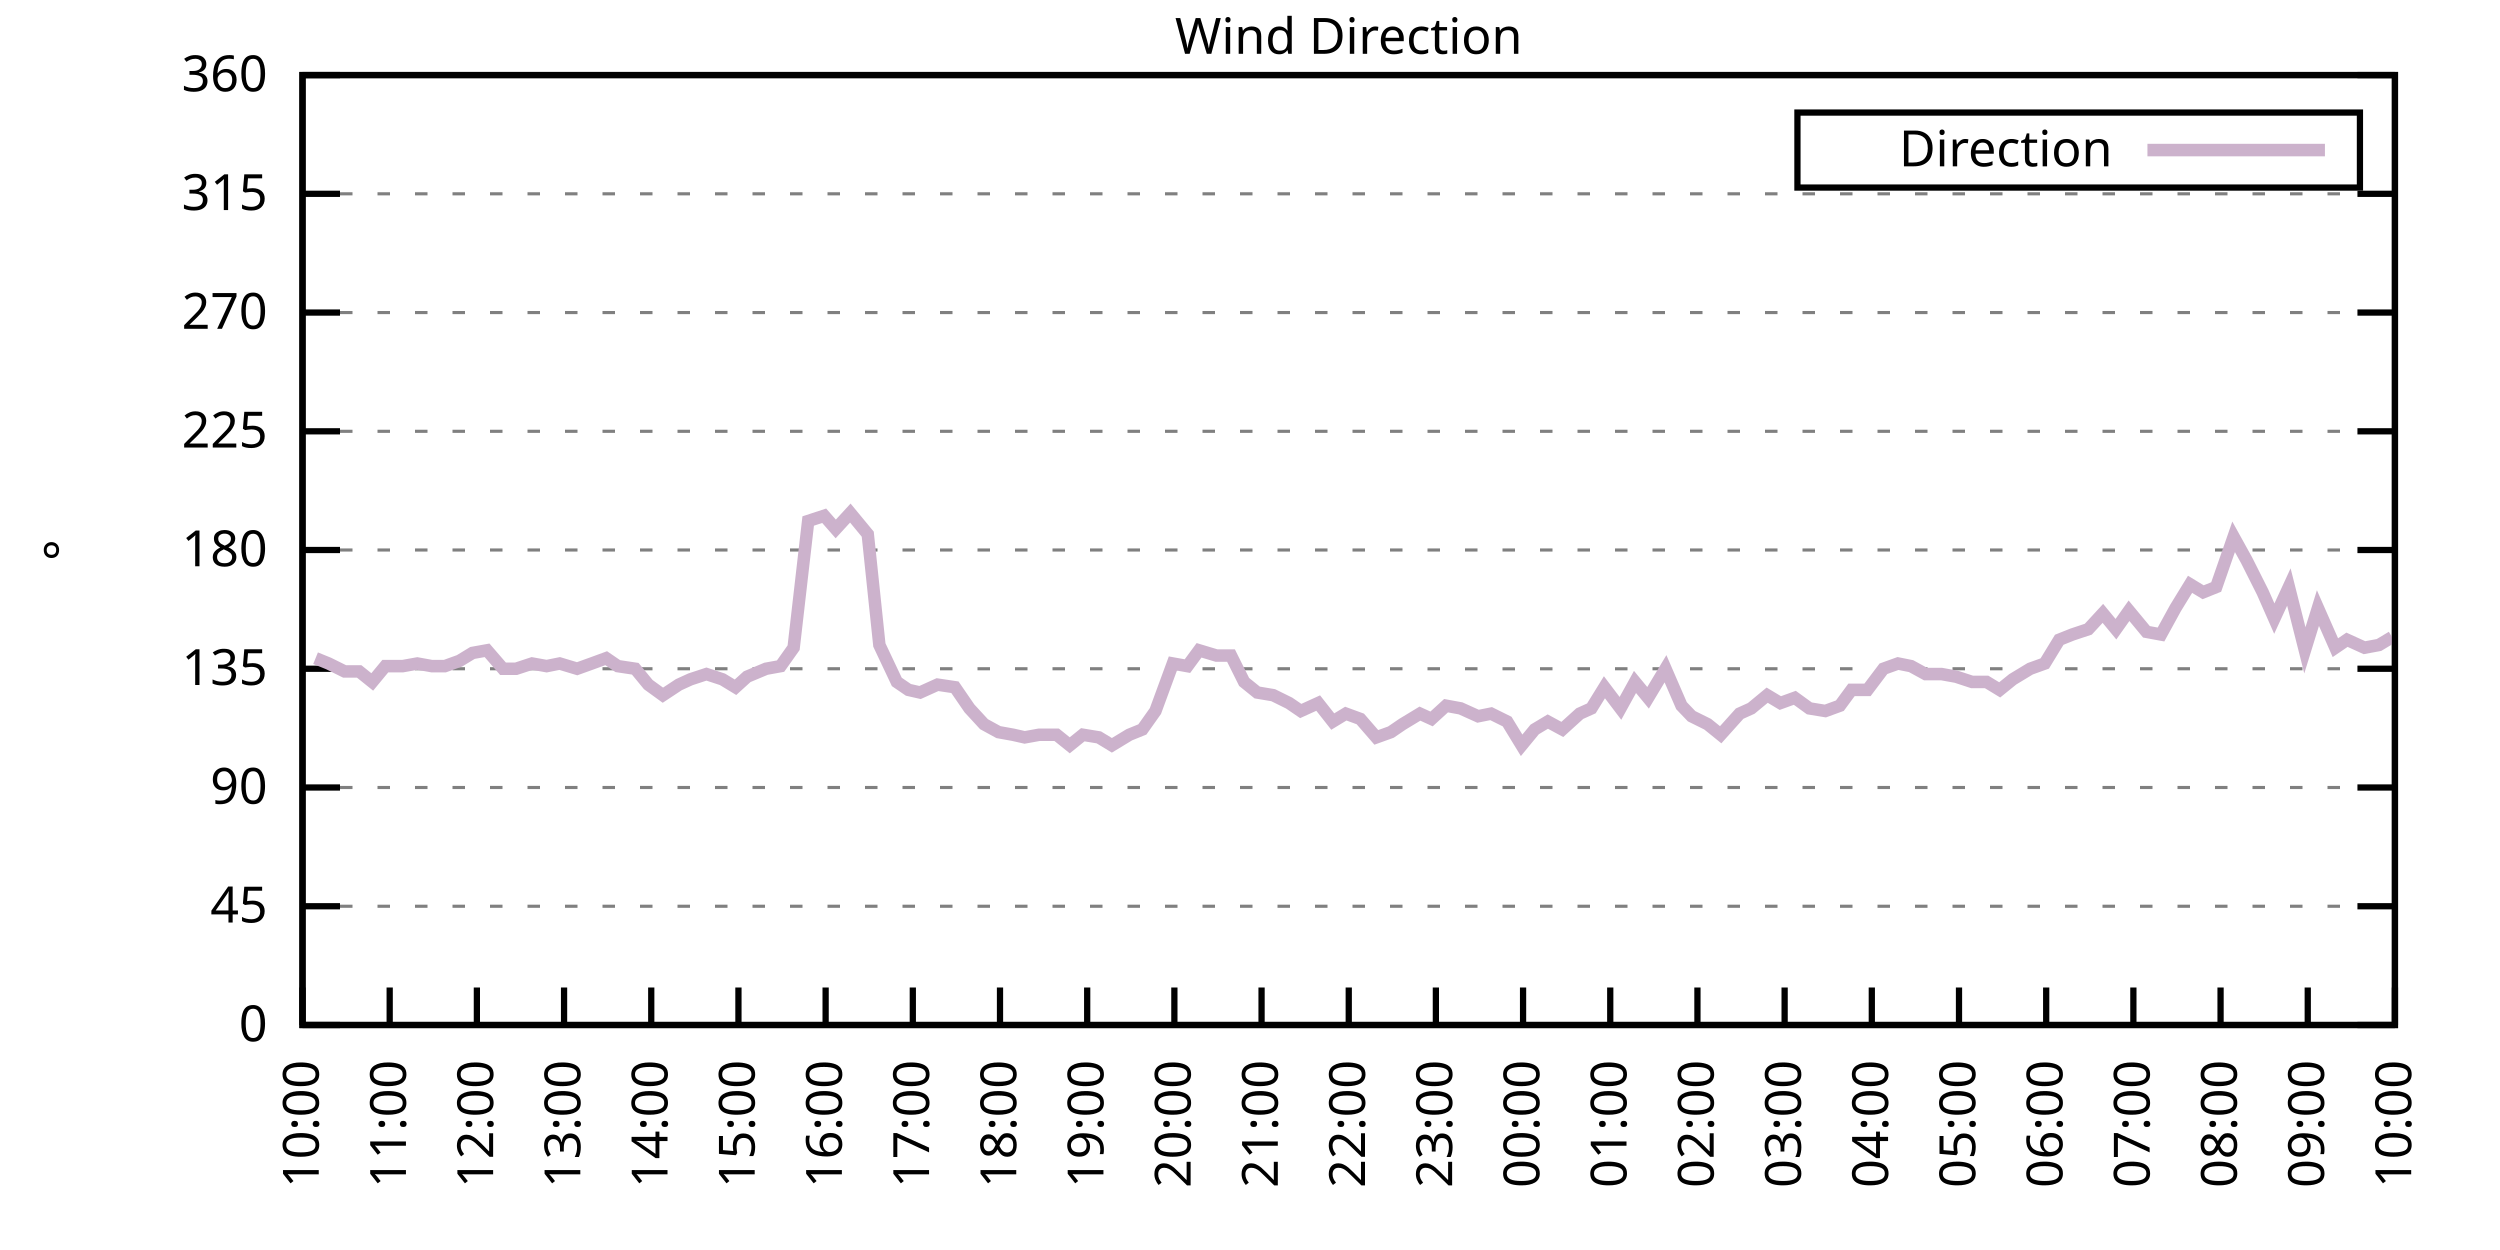
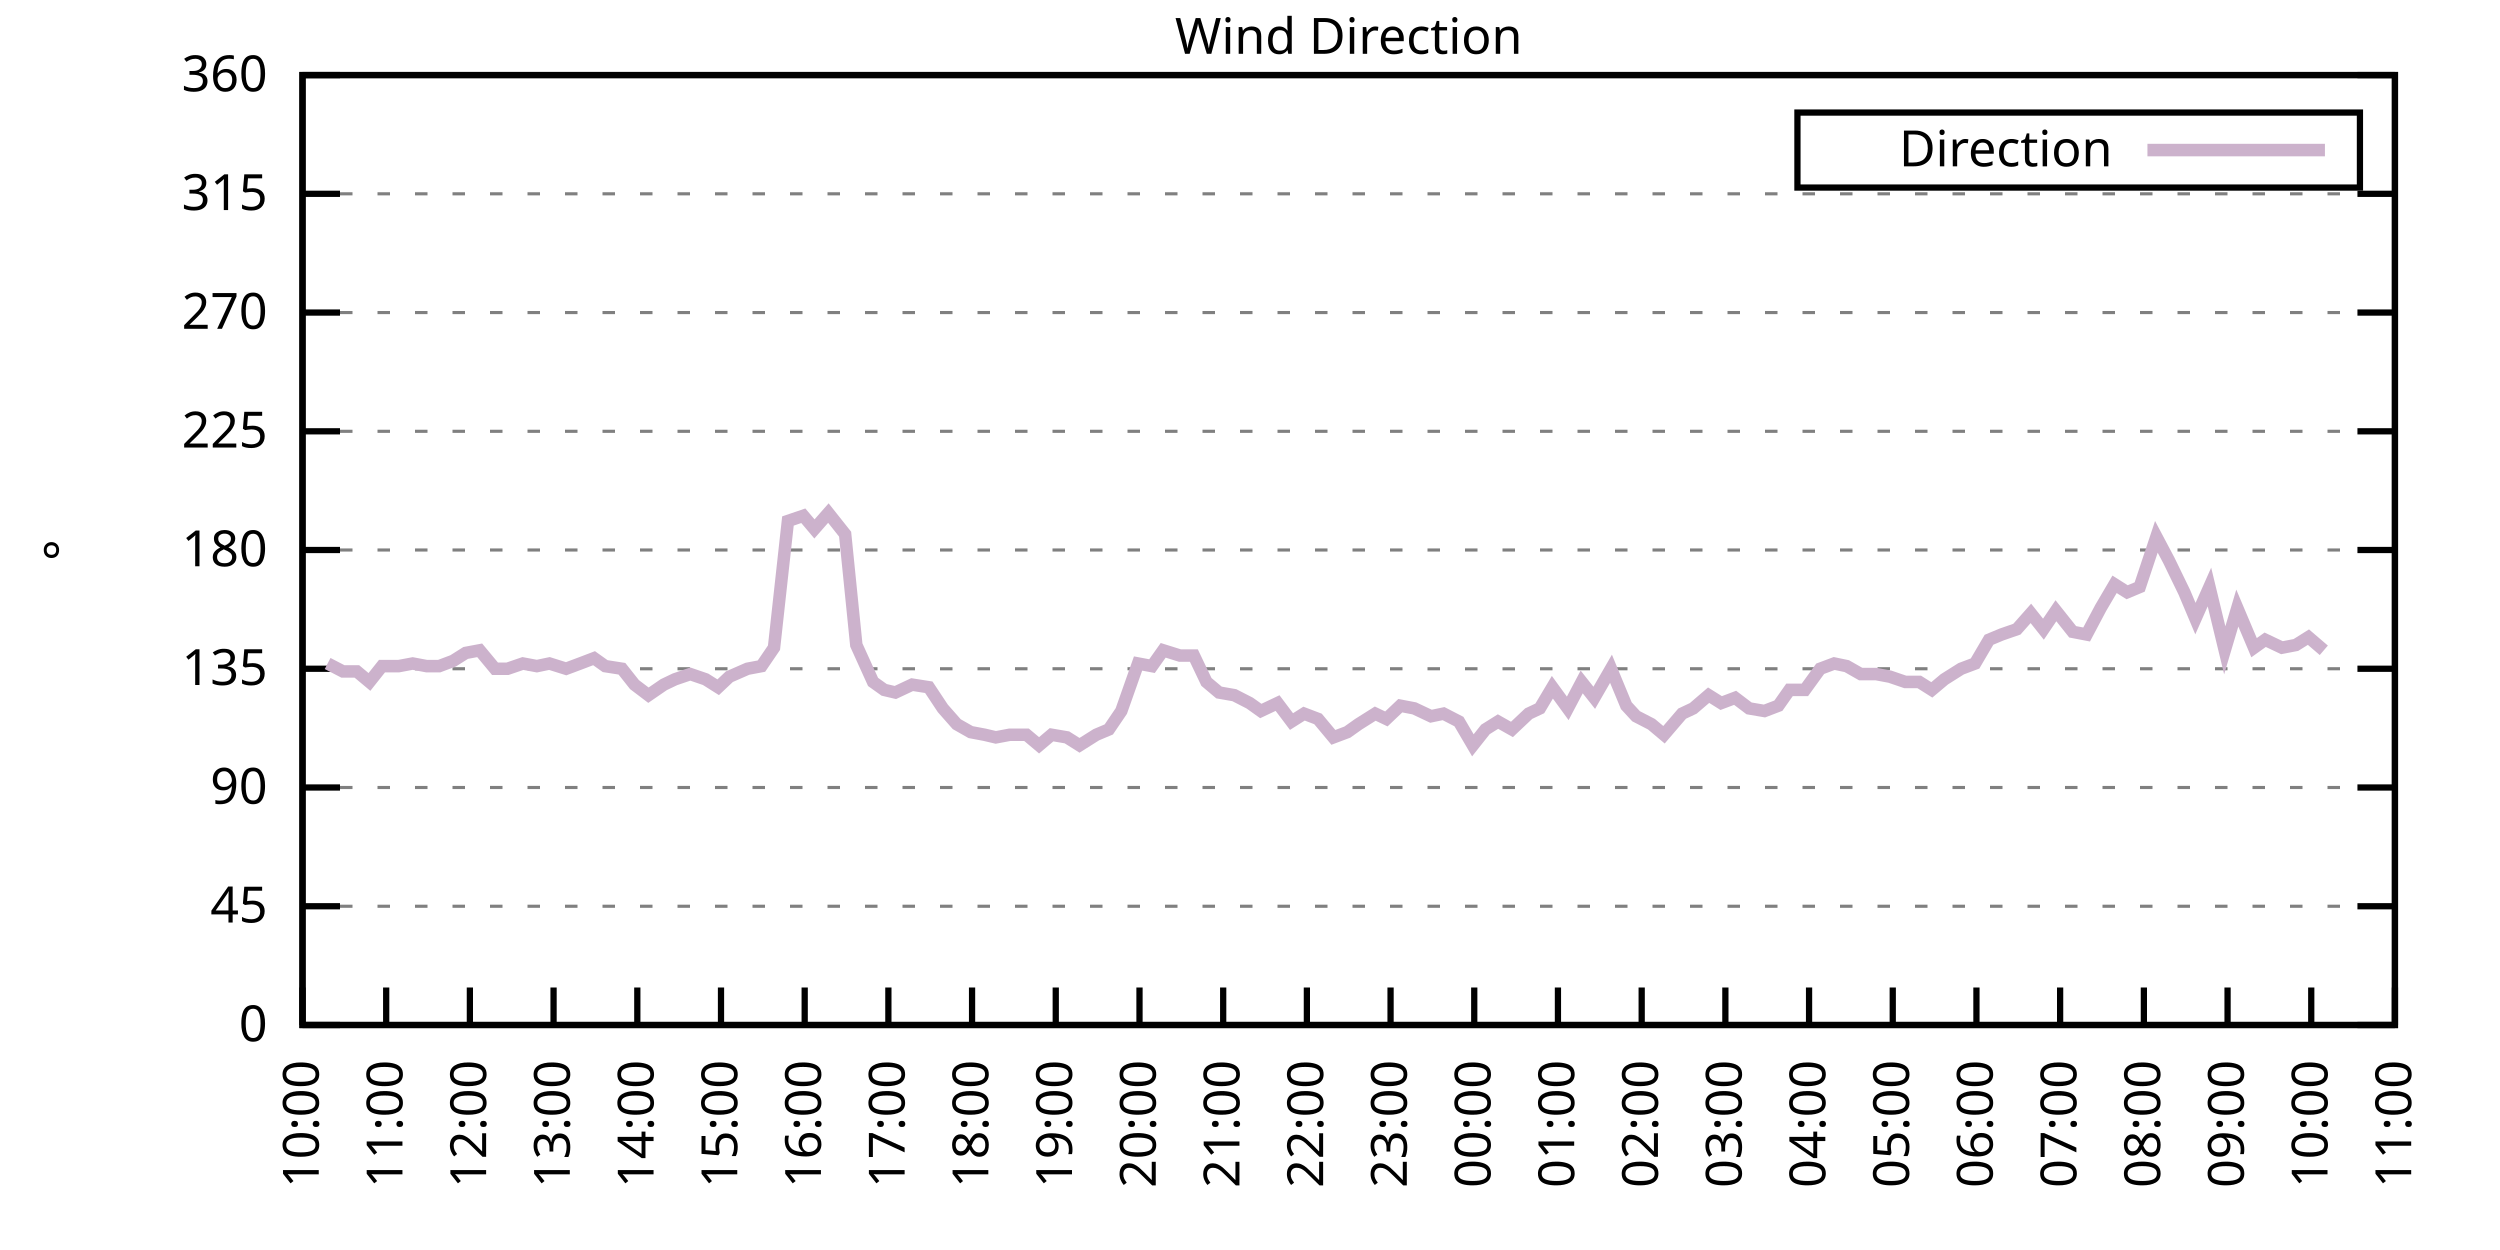
<svg xmlns="http://www.w3.org/2000/svg" xmlns:xlink="http://www.w3.org/1999/xlink" width="400" height="200" viewBox="0 0 400 200">
  <g id="gnuplot_canvas">
    <rect x="0" y="0" width="400" height="200" fill="none" />
    <defs>
      <circle id="gpDot" r="0.5" stroke-width="0.5" stroke="currentColor" />
      <path id="gpPt0" stroke-width="0.333" stroke="currentColor" d="M-1,0 h2 M0,-1 v2" />
      <path id="gpPt1" stroke-width="0.333" stroke="currentColor" d="M-1,-1 L1,1 M1,-1 L-1,1" />
      <path id="gpPt2" stroke-width="0.333" stroke="currentColor" d="M-1,0 L1,0 M0,-1 L0,1 M-1,-1 L1,1 M-1,1 L1,-1" />
      <rect id="gpPt3" stroke-width="0.333" stroke="currentColor" x="-1" y="-1" width="2" height="2" />
      <rect id="gpPt4" stroke-width="0.333" stroke="currentColor" fill="currentColor" x="-1" y="-1" width="2" height="2" />
      <circle id="gpPt5" stroke-width="0.333" stroke="currentColor" cx="0" cy="0" r="1" />
      <use xlink:href="#gpPt5" id="gpPt6" fill="currentColor" stroke="none" />
      <path id="gpPt7" stroke-width="0.333" stroke="currentColor" d="M0,-1.33 L-1.33,0.67 L1.33,0.67 z" />
      <use xlink:href="#gpPt7" id="gpPt8" fill="currentColor" stroke="none" />
      <use xlink:href="#gpPt7" id="gpPt9" stroke="currentColor" transform="rotate(180)" />
      <use xlink:href="#gpPt9" id="gpPt10" fill="currentColor" stroke="none" />
      <use xlink:href="#gpPt3" id="gpPt11" stroke="currentColor" transform="rotate(45)" />
      <use xlink:href="#gpPt11" id="gpPt12" fill="currentColor" stroke="none" />
      <path id="gpPt13" stroke-width="0.333" stroke="currentColor" d="M0,1.330 L1.265,0.411 L0.782,-1.067 L-0.782,-1.076 L-1.265,0.411 z" />
      <use xlink:href="#gpPt13" id="gpPt14" fill="currentColor" stroke="none" />
      <filter id="textbox" filterUnits="objectBoundingBox" x="0" y="0" height="1" width="1">
        <feFlood flood-color="white" flood-opacity="1" result="bgnd" />
        <feComposite in="SourceGraphic" in2="bgnd" operator="atop" />
      </filter>
      <filter id="greybox" filterUnits="objectBoundingBox" x="0" y="0" height="1" width="1">
        <feFlood flood-color="lightgrey" flood-opacity="1" result="grey" />
        <feComposite in="SourceGraphic" in2="grey" operator="atop" />
      </filter>
    </defs>
    <g fill="none" color="white" stroke="currentColor" stroke-width="1.00" stroke-linecap="butt" stroke-linejoin="miter">
</g>
    <g fill="none" color="black" stroke="currentColor" stroke-width="1.00" stroke-linecap="butt" stroke-linejoin="miter">
      <g stroke="none" shape-rendering="crispEdges">
        <polygon fill="rgb(255, 255, 255)" points="48.40,164.00 383.18,164.00 383.18,12.02 48.40,12.02 " />
      </g>
    </g>
    <g fill="none" color="black" stroke="currentColor" stroke-width="1.00" stroke-linecap="butt" stroke-linejoin="miter">
</g>
    <g fill="none" color="black" stroke="black" stroke-width="0.50" stroke-linecap="butt" stroke-linejoin="miter">
</g>
    <g fill="none" color="gray" stroke="currentColor" stroke-width="0.50" stroke-linecap="butt" stroke-linejoin="miter">
      <path stroke="gray" stroke-dasharray="2,4" class="gridline" d="M48.40,164.00 L383.19,164.00  " />
    </g>
    <g fill="none" color="gray" stroke="gray" stroke-width="1.00" stroke-linecap="butt" stroke-linejoin="miter">
</g>
    <g fill="none" color="black" stroke="currentColor" stroke-width="1.00" stroke-linecap="butt" stroke-linejoin="miter">
      <path stroke="black" d="M48.40,164.00 L54.40,164.00 M383.19,164.00 L377.19,164.00  " />
      <g transform="translate(42.80,166.60)" stroke="none" fill="black" font-family="Sans" font-size="8.00" text-anchor="end">
        <text>
          <tspan font-family="Sans"> 0</tspan>
        </text>
      </g>
    </g>
    <g fill="none" color="black" stroke="currentColor" stroke-width="1.00" stroke-linecap="butt" stroke-linejoin="miter">
</g>
    <g fill="none" color="black" stroke="black" stroke-width="0.50" stroke-linecap="butt" stroke-linejoin="miter">
</g>
    <g fill="none" color="gray" stroke="currentColor" stroke-width="0.50" stroke-linecap="butt" stroke-linejoin="miter">
      <path stroke="gray" stroke-dasharray="2,4" class="gridline" d="M48.40,145.00 L383.19,145.00  " />
    </g>
    <g fill="none" color="gray" stroke="gray" stroke-width="1.00" stroke-linecap="butt" stroke-linejoin="miter">
</g>
    <g fill="none" color="black" stroke="currentColor" stroke-width="1.00" stroke-linecap="butt" stroke-linejoin="miter">
      <path stroke="black" d="M48.40,145.00 L54.40,145.00 M383.19,145.00 L377.19,145.00  " />
      <g transform="translate(42.80,147.60)" stroke="none" fill="black" font-family="Sans" font-size="8.00" text-anchor="end">
        <text>
          <tspan font-family="Sans"> 45</tspan>
        </text>
      </g>
    </g>
    <g fill="none" color="black" stroke="currentColor" stroke-width="1.00" stroke-linecap="butt" stroke-linejoin="miter">
</g>
    <g fill="none" color="black" stroke="black" stroke-width="0.50" stroke-linecap="butt" stroke-linejoin="miter">
</g>
    <g fill="none" color="gray" stroke="currentColor" stroke-width="0.50" stroke-linecap="butt" stroke-linejoin="miter">
      <path stroke="gray" stroke-dasharray="2,4" class="gridline" d="M48.40,126.00 L383.19,126.00  " />
    </g>
    <g fill="none" color="gray" stroke="gray" stroke-width="1.00" stroke-linecap="butt" stroke-linejoin="miter">
</g>
    <g fill="none" color="black" stroke="currentColor" stroke-width="1.00" stroke-linecap="butt" stroke-linejoin="miter">
      <path stroke="black" d="M48.40,126.00 L54.40,126.00 M383.19,126.00 L377.19,126.00  " />
      <g transform="translate(42.80,128.60)" stroke="none" fill="black" font-family="Sans" font-size="8.00" text-anchor="end">
        <text>
          <tspan font-family="Sans"> 90</tspan>
        </text>
      </g>
    </g>
    <g fill="none" color="black" stroke="currentColor" stroke-width="1.00" stroke-linecap="butt" stroke-linejoin="miter">
</g>
    <g fill="none" color="black" stroke="black" stroke-width="0.50" stroke-linecap="butt" stroke-linejoin="miter">
</g>
    <g fill="none" color="gray" stroke="currentColor" stroke-width="0.50" stroke-linecap="butt" stroke-linejoin="miter">
      <path stroke="gray" stroke-dasharray="2,4" class="gridline" d="M48.40,107.00 L383.19,107.00  " />
    </g>
    <g fill="none" color="gray" stroke="gray" stroke-width="1.00" stroke-linecap="butt" stroke-linejoin="miter">
</g>
    <g fill="none" color="black" stroke="currentColor" stroke-width="1.00" stroke-linecap="butt" stroke-linejoin="miter">
      <path stroke="black" d="M48.40,107.00 L54.40,107.00 M383.19,107.00 L377.19,107.00  " />
      <g transform="translate(42.80,109.60)" stroke="none" fill="black" font-family="Sans" font-size="8.00" text-anchor="end">
        <text>
          <tspan font-family="Sans"> 135</tspan>
        </text>
      </g>
    </g>
    <g fill="none" color="black" stroke="currentColor" stroke-width="1.00" stroke-linecap="butt" stroke-linejoin="miter">
</g>
    <g fill="none" color="black" stroke="black" stroke-width="0.50" stroke-linecap="butt" stroke-linejoin="miter">
</g>
    <g fill="none" color="gray" stroke="currentColor" stroke-width="0.50" stroke-linecap="butt" stroke-linejoin="miter">
      <path stroke="gray" stroke-dasharray="2,4" class="gridline" d="M48.40,88.00 L383.19,88.00  " />
    </g>
    <g fill="none" color="gray" stroke="gray" stroke-width="1.00" stroke-linecap="butt" stroke-linejoin="miter">
</g>
    <g fill="none" color="black" stroke="currentColor" stroke-width="1.00" stroke-linecap="butt" stroke-linejoin="miter">
      <path stroke="black" d="M48.40,88.00 L54.40,88.00 M383.19,88.00 L377.19,88.00  " />
      <g transform="translate(42.80,90.60)" stroke="none" fill="black" font-family="Sans" font-size="8.00" text-anchor="end">
        <text>
          <tspan font-family="Sans"> 180</tspan>
        </text>
      </g>
    </g>
    <g fill="none" color="black" stroke="currentColor" stroke-width="1.00" stroke-linecap="butt" stroke-linejoin="miter">
</g>
    <g fill="none" color="black" stroke="black" stroke-width="0.50" stroke-linecap="butt" stroke-linejoin="miter">
</g>
    <g fill="none" color="gray" stroke="currentColor" stroke-width="0.50" stroke-linecap="butt" stroke-linejoin="miter">
      <path stroke="gray" stroke-dasharray="2,4" class="gridline" d="M48.40,69.01 L383.19,69.01  " />
    </g>
    <g fill="none" color="gray" stroke="gray" stroke-width="1.00" stroke-linecap="butt" stroke-linejoin="miter">
</g>
    <g fill="none" color="black" stroke="currentColor" stroke-width="1.00" stroke-linecap="butt" stroke-linejoin="miter">
      <path stroke="black" d="M48.40,69.01 L54.40,69.01 M383.19,69.01 L377.19,69.01  " />
      <g transform="translate(42.80,71.61)" stroke="none" fill="black" font-family="Sans" font-size="8.00" text-anchor="end">
        <text>
          <tspan font-family="Sans"> 225</tspan>
        </text>
      </g>
    </g>
    <g fill="none" color="black" stroke="currentColor" stroke-width="1.00" stroke-linecap="butt" stroke-linejoin="miter">
</g>
    <g fill="none" color="black" stroke="black" stroke-width="0.50" stroke-linecap="butt" stroke-linejoin="miter">
</g>
    <g fill="none" color="gray" stroke="currentColor" stroke-width="0.50" stroke-linecap="butt" stroke-linejoin="miter">
      <path stroke="gray" stroke-dasharray="2,4" class="gridline" d="M48.40,50.01 L383.19,50.01  " />
    </g>
    <g fill="none" color="gray" stroke="gray" stroke-width="1.00" stroke-linecap="butt" stroke-linejoin="miter">
</g>
    <g fill="none" color="black" stroke="currentColor" stroke-width="1.00" stroke-linecap="butt" stroke-linejoin="miter">
      <path stroke="black" d="M48.40,50.01 L54.40,50.01 M383.19,50.01 L377.19,50.01  " />
      <g transform="translate(42.80,52.61)" stroke="none" fill="black" font-family="Sans" font-size="8.00" text-anchor="end">
        <text>
          <tspan font-family="Sans"> 270</tspan>
        </text>
      </g>
    </g>
    <g fill="none" color="black" stroke="currentColor" stroke-width="1.00" stroke-linecap="butt" stroke-linejoin="miter">
</g>
    <g fill="none" color="black" stroke="black" stroke-width="0.50" stroke-linecap="butt" stroke-linejoin="miter">
</g>
    <g fill="none" color="gray" stroke="currentColor" stroke-width="0.50" stroke-linecap="butt" stroke-linejoin="miter">
      <path stroke="gray" stroke-dasharray="2,4" class="gridline" d="M48.40,31.01 L383.19,31.01  " />
    </g>
    <g fill="none" color="gray" stroke="gray" stroke-width="1.00" stroke-linecap="butt" stroke-linejoin="miter">
</g>
    <g fill="none" color="black" stroke="currentColor" stroke-width="1.00" stroke-linecap="butt" stroke-linejoin="miter">
      <path stroke="black" d="M48.40,31.01 L54.40,31.01 M383.19,31.01 L377.19,31.01  " />
      <g transform="translate(42.80,33.61)" stroke="none" fill="black" font-family="Sans" font-size="8.00" text-anchor="end">
        <text>
          <tspan font-family="Sans"> 315</tspan>
        </text>
      </g>
    </g>
    <g fill="none" color="black" stroke="currentColor" stroke-width="1.00" stroke-linecap="butt" stroke-linejoin="miter">
</g>
    <g fill="none" color="black" stroke="black" stroke-width="0.50" stroke-linecap="butt" stroke-linejoin="miter">
</g>
    <g fill="none" color="gray" stroke="currentColor" stroke-width="0.50" stroke-linecap="butt" stroke-linejoin="miter">
      <path stroke="gray" stroke-dasharray="2,4" class="gridline" d="M48.40,12.01 L383.19,12.01  " />
    </g>
    <g fill="none" color="gray" stroke="gray" stroke-width="1.00" stroke-linecap="butt" stroke-linejoin="miter">
</g>
    <g fill="none" color="black" stroke="currentColor" stroke-width="1.00" stroke-linecap="butt" stroke-linejoin="miter">
      <path stroke="black" d="M48.40,12.01 L54.40,12.01 M383.19,12.01 L377.19,12.01  " />
      <g transform="translate(42.80,14.61)" stroke="none" fill="black" font-family="Sans" font-size="8.00" text-anchor="end">
        <text>
          <tspan font-family="Sans"> 360</tspan>
        </text>
      </g>
    </g>
    <g fill="none" color="black" stroke="currentColor" stroke-width="1.00" stroke-linecap="butt" stroke-linejoin="miter">
      <path stroke="black" d="M48.40,164.00 L48.40,158.00  " />
      <g transform="translate(51.00,169.60) rotate(270.00)" stroke="none" fill="black" font-family="Sans" font-size="8.00" text-anchor="end">
        <text>
          <tspan font-family="Sans">10:00</tspan>
        </text>
      </g>
    </g>
    <g fill="none" color="black" stroke="currentColor" stroke-width="1.00" stroke-linecap="butt" stroke-linejoin="miter">
-       <path stroke="black" d="M62.35,164.00 L62.35,158.00  " />
-       <g transform="translate(64.95,169.60) rotate(270.00)" stroke="none" fill="black" font-family="Sans" font-size="8.00" text-anchor="end">
+       <path stroke="black" d="M61.79,164.00 L61.79,158.00  " />
+       <g transform="translate(64.39,169.60) rotate(270.00)" stroke="none" fill="black" font-family="Sans" font-size="8.00" text-anchor="end">
        <text>
          <tspan font-family="Sans">11:00</tspan>
        </text>
      </g>
    </g>
    <g fill="none" color="black" stroke="currentColor" stroke-width="1.00" stroke-linecap="butt" stroke-linejoin="miter">
-       <path stroke="black" d="M76.30,164.00 L76.30,158.00  " />
-       <g transform="translate(78.90,169.60) rotate(270.00)" stroke="none" fill="black" font-family="Sans" font-size="8.00" text-anchor="end">
+       <path stroke="black" d="M75.18,164.00 L75.18,158.00  " />
+       <g transform="translate(77.78,169.60) rotate(270.00)" stroke="none" fill="black" font-family="Sans" font-size="8.00" text-anchor="end">
        <text>
          <tspan font-family="Sans">12:00</tspan>
        </text>
      </g>
    </g>
    <g fill="none" color="black" stroke="currentColor" stroke-width="1.00" stroke-linecap="butt" stroke-linejoin="miter">
-       <path stroke="black" d="M90.25,164.00 L90.25,158.00  " />
-       <g transform="translate(92.85,169.60) rotate(270.00)" stroke="none" fill="black" font-family="Sans" font-size="8.00" text-anchor="end">
+       <path stroke="black" d="M88.57,164.00 L88.57,158.00  " />
+       <g transform="translate(91.17,169.60) rotate(270.00)" stroke="none" fill="black" font-family="Sans" font-size="8.00" text-anchor="end">
        <text>
          <tspan font-family="Sans">13:00</tspan>
        </text>
      </g>
    </g>
    <g fill="none" color="black" stroke="currentColor" stroke-width="1.00" stroke-linecap="butt" stroke-linejoin="miter">
-       <path stroke="black" d="M104.20,164.00 L104.20,158.00  " />
-       <g transform="translate(106.80,169.60) rotate(270.00)" stroke="none" fill="black" font-family="Sans" font-size="8.00" text-anchor="end">
+       <path stroke="black" d="M101.97,164.00 L101.97,158.00  " />
+       <g transform="translate(104.57,169.60) rotate(270.00)" stroke="none" fill="black" font-family="Sans" font-size="8.00" text-anchor="end">
        <text>
          <tspan font-family="Sans">14:00</tspan>
        </text>
      </g>
    </g>
    <g fill="none" color="black" stroke="currentColor" stroke-width="1.00" stroke-linecap="butt" stroke-linejoin="miter">
-       <path stroke="black" d="M118.15,164.00 L118.15,158.00  " />
-       <g transform="translate(120.75,169.60) rotate(270.00)" stroke="none" fill="black" font-family="Sans" font-size="8.00" text-anchor="end">
+       <path stroke="black" d="M115.36,164.00 L115.36,158.00  " />
+       <g transform="translate(117.96,169.60) rotate(270.00)" stroke="none" fill="black" font-family="Sans" font-size="8.00" text-anchor="end">
        <text>
          <tspan font-family="Sans">15:00</tspan>
        </text>
      </g>
    </g>
    <g fill="none" color="black" stroke="currentColor" stroke-width="1.00" stroke-linecap="butt" stroke-linejoin="miter">
-       <path stroke="black" d="M132.10,164.00 L132.10,158.00  " />
-       <g transform="translate(134.70,169.60) rotate(270.00)" stroke="none" fill="black" font-family="Sans" font-size="8.00" text-anchor="end">
+       <path stroke="black" d="M128.75,164.00 L128.75,158.00  " />
+       <g transform="translate(131.35,169.60) rotate(270.00)" stroke="none" fill="black" font-family="Sans" font-size="8.00" text-anchor="end">
        <text>
          <tspan font-family="Sans">16:00</tspan>
        </text>
      </g>
    </g>
    <g fill="none" color="black" stroke="currentColor" stroke-width="1.00" stroke-linecap="butt" stroke-linejoin="miter">
-       <path stroke="black" d="M146.05,164.00 L146.05,158.00  " />
-       <g transform="translate(148.65,169.60) rotate(270.00)" stroke="none" fill="black" font-family="Sans" font-size="8.00" text-anchor="end">
+       <path stroke="black" d="M142.14,164.00 L142.14,158.00  " />
+       <g transform="translate(144.74,169.60) rotate(270.00)" stroke="none" fill="black" font-family="Sans" font-size="8.00" text-anchor="end">
        <text>
          <tspan font-family="Sans">17:00</tspan>
        </text>
      </g>
    </g>
    <g fill="none" color="black" stroke="currentColor" stroke-width="1.00" stroke-linecap="butt" stroke-linejoin="miter">
-       <path stroke="black" d="M160.00,164.00 L160.00,158.00  " />
-       <g transform="translate(162.60,169.60) rotate(270.00)" stroke="none" fill="black" font-family="Sans" font-size="8.00" text-anchor="end">
+       <path stroke="black" d="M155.53,164.00 L155.53,158.00  " />
+       <g transform="translate(158.13,169.60) rotate(270.00)" stroke="none" fill="black" font-family="Sans" font-size="8.00" text-anchor="end">
        <text>
          <tspan font-family="Sans">18:00</tspan>
        </text>
      </g>
    </g>
    <g fill="none" color="black" stroke="currentColor" stroke-width="1.00" stroke-linecap="butt" stroke-linejoin="miter">
-       <path stroke="black" d="M173.95,164.00 L173.95,158.00  " />
-       <g transform="translate(176.55,169.60) rotate(270.00)" stroke="none" fill="black" font-family="Sans" font-size="8.00" text-anchor="end">
+       <path stroke="black" d="M168.92,164.00 L168.92,158.00  " />
+       <g transform="translate(171.52,169.60) rotate(270.00)" stroke="none" fill="black" font-family="Sans" font-size="8.00" text-anchor="end">
        <text>
          <tspan font-family="Sans">19:00</tspan>
        </text>
      </g>
    </g>
    <g fill="none" color="black" stroke="currentColor" stroke-width="1.00" stroke-linecap="butt" stroke-linejoin="miter">
-       <path stroke="black" d="M187.90,164.00 L187.90,158.00  " />
-       <g transform="translate(190.50,169.60) rotate(270.00)" stroke="none" fill="black" font-family="Sans" font-size="8.00" text-anchor="end">
+       <path stroke="black" d="M182.32,164.00 L182.32,158.00  " />
+       <g transform="translate(184.92,169.60) rotate(270.00)" stroke="none" fill="black" font-family="Sans" font-size="8.00" text-anchor="end">
        <text>
          <tspan font-family="Sans">20:00</tspan>
        </text>
      </g>
    </g>
    <g fill="none" color="black" stroke="currentColor" stroke-width="1.00" stroke-linecap="butt" stroke-linejoin="miter">
-       <path stroke="black" d="M201.85,164.00 L201.85,158.00  " />
-       <g transform="translate(204.45,169.60) rotate(270.00)" stroke="none" fill="black" font-family="Sans" font-size="8.00" text-anchor="end">
+       <path stroke="black" d="M195.71,164.00 L195.71,158.00  " />
+       <g transform="translate(198.31,169.60) rotate(270.00)" stroke="none" fill="black" font-family="Sans" font-size="8.00" text-anchor="end">
        <text>
          <tspan font-family="Sans">21:00</tspan>
        </text>
      </g>
    </g>
    <g fill="none" color="black" stroke="currentColor" stroke-width="1.00" stroke-linecap="butt" stroke-linejoin="miter">
-       <path stroke="black" d="M215.80,164.00 L215.80,158.00  " />
-       <g transform="translate(218.40,169.60) rotate(270.00)" stroke="none" fill="black" font-family="Sans" font-size="8.00" text-anchor="end">
+       <path stroke="black" d="M209.10,164.00 L209.10,158.00  " />
+       <g transform="translate(211.70,169.60) rotate(270.00)" stroke="none" fill="black" font-family="Sans" font-size="8.00" text-anchor="end">
        <text>
          <tspan font-family="Sans">22:00</tspan>
        </text>
      </g>
    </g>
    <g fill="none" color="black" stroke="currentColor" stroke-width="1.00" stroke-linecap="butt" stroke-linejoin="miter">
-       <path stroke="black" d="M229.74,164.00 L229.74,158.00  " />
-       <g transform="translate(232.34,169.60) rotate(270.00)" stroke="none" fill="black" font-family="Sans" font-size="8.00" text-anchor="end">
+       <path stroke="black" d="M222.49,164.00 L222.49,158.00  " />
+       <g transform="translate(225.09,169.60) rotate(270.00)" stroke="none" fill="black" font-family="Sans" font-size="8.00" text-anchor="end">
        <text>
          <tspan font-family="Sans">23:00</tspan>
        </text>
      </g>
    </g>
    <g fill="none" color="black" stroke="currentColor" stroke-width="1.00" stroke-linecap="butt" stroke-linejoin="miter">
-       <path stroke="black" d="M243.69,164.00 L243.69,158.00  " />
-       <g transform="translate(246.29,169.60) rotate(270.00)" stroke="none" fill="black" font-family="Sans" font-size="8.00" text-anchor="end">
+       <path stroke="black" d="M235.88,164.00 L235.88,158.00  " />
+       <g transform="translate(238.48,169.60) rotate(270.00)" stroke="none" fill="black" font-family="Sans" font-size="8.00" text-anchor="end">
        <text>
          <tspan font-family="Sans">00:00</tspan>
        </text>
      </g>
    </g>
    <g fill="none" color="black" stroke="currentColor" stroke-width="1.00" stroke-linecap="butt" stroke-linejoin="miter">
-       <path stroke="black" d="M257.64,164.00 L257.64,158.00  " />
-       <g transform="translate(260.24,169.60) rotate(270.00)" stroke="none" fill="black" font-family="Sans" font-size="8.00" text-anchor="end">
+       <path stroke="black" d="M249.27,164.00 L249.27,158.00  " />
+       <g transform="translate(251.87,169.60) rotate(270.00)" stroke="none" fill="black" font-family="Sans" font-size="8.00" text-anchor="end">
        <text>
          <tspan font-family="Sans">01:00</tspan>
        </text>
      </g>
    </g>
    <g fill="none" color="black" stroke="currentColor" stroke-width="1.00" stroke-linecap="butt" stroke-linejoin="miter">
-       <path stroke="black" d="M271.59,164.00 L271.59,158.00  " />
-       <g transform="translate(274.19,169.60) rotate(270.00)" stroke="none" fill="black" font-family="Sans" font-size="8.00" text-anchor="end">
+       <path stroke="black" d="M262.67,164.00 L262.67,158.00  " />
+       <g transform="translate(265.27,169.60) rotate(270.00)" stroke="none" fill="black" font-family="Sans" font-size="8.00" text-anchor="end">
        <text>
          <tspan font-family="Sans">02:00</tspan>
        </text>
      </g>
    </g>
    <g fill="none" color="black" stroke="currentColor" stroke-width="1.00" stroke-linecap="butt" stroke-linejoin="miter">
-       <path stroke="black" d="M285.54,164.00 L285.54,158.00  " />
-       <g transform="translate(288.14,169.60) rotate(270.00)" stroke="none" fill="black" font-family="Sans" font-size="8.00" text-anchor="end">
+       <path stroke="black" d="M276.06,164.00 L276.06,158.00  " />
+       <g transform="translate(278.66,169.60) rotate(270.00)" stroke="none" fill="black" font-family="Sans" font-size="8.00" text-anchor="end">
        <text>
          <tspan font-family="Sans">03:00</tspan>
        </text>
      </g>
    </g>
    <g fill="none" color="black" stroke="currentColor" stroke-width="1.00" stroke-linecap="butt" stroke-linejoin="miter">
-       <path stroke="black" d="M299.49,164.00 L299.49,158.00  " />
-       <g transform="translate(302.09,169.60) rotate(270.00)" stroke="none" fill="black" font-family="Sans" font-size="8.00" text-anchor="end">
+       <path stroke="black" d="M289.45,164.00 L289.45,158.00  " />
+       <g transform="translate(292.05,169.60) rotate(270.00)" stroke="none" fill="black" font-family="Sans" font-size="8.00" text-anchor="end">
        <text>
          <tspan font-family="Sans">04:00</tspan>
        </text>
      </g>
    </g>
    <g fill="none" color="black" stroke="currentColor" stroke-width="1.00" stroke-linecap="butt" stroke-linejoin="miter">
-       <path stroke="black" d="M313.44,164.00 L313.44,158.00  " />
-       <g transform="translate(316.04,169.60) rotate(270.00)" stroke="none" fill="black" font-family="Sans" font-size="8.00" text-anchor="end">
+       <path stroke="black" d="M302.84,164.00 L302.84,158.00  " />
+       <g transform="translate(305.44,169.60) rotate(270.00)" stroke="none" fill="black" font-family="Sans" font-size="8.00" text-anchor="end">
        <text>
          <tspan font-family="Sans">05:00</tspan>
        </text>
      </g>
    </g>
    <g fill="none" color="black" stroke="currentColor" stroke-width="1.00" stroke-linecap="butt" stroke-linejoin="miter">
-       <path stroke="black" d="M327.39,164.00 L327.39,158.00  " />
-       <g transform="translate(329.99,169.60) rotate(270.00)" stroke="none" fill="black" font-family="Sans" font-size="8.00" text-anchor="end">
+       <path stroke="black" d="M316.23,164.00 L316.23,158.00  " />
+       <g transform="translate(318.83,169.60) rotate(270.00)" stroke="none" fill="black" font-family="Sans" font-size="8.00" text-anchor="end">
        <text>
          <tspan font-family="Sans">06:00</tspan>
        </text>
      </g>
    </g>
    <g fill="none" color="black" stroke="currentColor" stroke-width="1.00" stroke-linecap="butt" stroke-linejoin="miter">
-       <path stroke="black" d="M341.34,164.00 L341.34,158.00  " />
-       <g transform="translate(343.94,169.60) rotate(270.00)" stroke="none" fill="black" font-family="Sans" font-size="8.00" text-anchor="end">
+       <path stroke="black" d="M329.62,164.00 L329.62,158.00  " />
+       <g transform="translate(332.22,169.60) rotate(270.00)" stroke="none" fill="black" font-family="Sans" font-size="8.00" text-anchor="end">
        <text>
          <tspan font-family="Sans">07:00</tspan>
        </text>
      </g>
    </g>
    <g fill="none" color="black" stroke="currentColor" stroke-width="1.00" stroke-linecap="butt" stroke-linejoin="miter">
-       <path stroke="black" d="M355.29,164.00 L355.29,158.00  " />
-       <g transform="translate(357.89,169.60) rotate(270.00)" stroke="none" fill="black" font-family="Sans" font-size="8.00" text-anchor="end">
+       <path stroke="black" d="M343.02,164.00 L343.02,158.00  " />
+       <g transform="translate(345.62,169.60) rotate(270.00)" stroke="none" fill="black" font-family="Sans" font-size="8.00" text-anchor="end">
        <text>
          <tspan font-family="Sans">08:00</tspan>
        </text>
      </g>
    </g>
    <g fill="none" color="black" stroke="currentColor" stroke-width="1.00" stroke-linecap="butt" stroke-linejoin="miter">
-       <path stroke="black" d="M369.24,164.00 L369.24,158.00  " />
-       <g transform="translate(371.84,169.60) rotate(270.00)" stroke="none" fill="black" font-family="Sans" font-size="8.00" text-anchor="end">
+       <path stroke="black" d="M356.41,164.00 L356.41,158.00  " />
+       <g transform="translate(359.01,169.60) rotate(270.00)" stroke="none" fill="black" font-family="Sans" font-size="8.00" text-anchor="end">
        <text>
          <tspan font-family="Sans">09:00</tspan>
+         </text>
+       </g>
+     </g>
+     <g fill="none" color="black" stroke="currentColor" stroke-width="1.00" stroke-linecap="butt" stroke-linejoin="miter">
+       <path stroke="black" d="M369.80,164.00 L369.80,158.00  " />
+       <g transform="translate(372.40,169.60) rotate(270.00)" stroke="none" fill="black" font-family="Sans" font-size="8.00" text-anchor="end">
+         <text>
+           <tspan font-family="Sans">10:00</tspan>
        </text>
      </g>
    </g>
    <g fill="none" color="black" stroke="currentColor" stroke-width="1.00" stroke-linecap="butt" stroke-linejoin="miter">
      <path stroke="black" d="M383.19,164.00 L383.19,158.00  " />
      <g transform="translate(385.79,169.60) rotate(270.00)" stroke="none" fill="black" font-family="Sans" font-size="8.00" text-anchor="end">
        <text>
-           <tspan font-family="Sans">10:00</tspan>
+           <tspan font-family="Sans">11:00</tspan>
        </text>
      </g>
    </g>
    <g fill="none" color="black" stroke="currentColor" stroke-width="1.00" stroke-linecap="butt" stroke-linejoin="miter">
</g>
    <g fill="none" color="black" stroke="currentColor" stroke-width="1.00" stroke-linecap="butt" stroke-linejoin="miter">
      <path stroke="black" d="M48.40,12.01 L48.40,164.00 L383.19,164.00 L383.19,12.01 L48.40,12.01 Z  " />
    </g>
    <g fill="none" color="black" stroke="currentColor" stroke-width="1.00" stroke-linecap="butt" stroke-linejoin="miter">
</g>
    <g fill="none" color="black" stroke="currentColor" stroke-width="1.00" stroke-linecap="butt" stroke-linejoin="miter">
      <path stroke="black" d="M287.59,30.01 L287.59,18.01 L377.59,18.01 L377.59,30.01 L287.59,30.01 Z  " />
    </g>
    <g id="Wind_direction_plot_1">
      <g fill="none" color="white" stroke="black" stroke-width="2.00" stroke-linecap="butt" stroke-linejoin="miter">
</g>
      <g fill="none" color="black" stroke="currentColor" stroke-width="2.00" stroke-linecap="butt" stroke-linejoin="miter">
        <g transform="translate(337.99,26.61)" stroke="none" fill="black" font-family="Sans" font-size="8.00" text-anchor="end">
          <text>
            <tspan font-family="Sans">Direction</tspan>
          </text>
        </g>
      </g>
      <g fill="none" color="black" stroke="currentColor" stroke-width="2.00" stroke-linecap="butt" stroke-linejoin="miter">
-         <path stroke="rgb(204, 178, 204)" d="M343.59,24.01 L371.99,24.01 M50.49,105.31 L52.58,106.16 L55.14,107.43 L57.47,107.43 L59.56,109.11 L61.65,106.58   L64.44,106.58 L66.77,106.16 L69.09,106.58 L71.18,106.58 L73.51,105.74 L75.60,104.47 L77.93,104.05 L80.48,107.00   L82.58,107.00 L85.13,106.16 L87.46,106.58 L89.55,106.16 L92.34,107.00 L94.67,106.16 L96.99,105.31 L98.85,106.58   L101.64,107.00 L103.73,109.54 L106.06,111.23 L108.62,109.54 L110.48,108.69 L113.03,107.85 L115.59,108.69 L117.68,109.96   L119.54,108.27 L122.57,107.00 L124.89,106.58 L126.98,103.63 L129.31,83.36 L131.87,82.52 L133.72,84.63 L136.05,82.09   L138.84,85.47 L140.70,103.20 L143.49,109.11 L145.35,110.38 L147.21,110.80 L150.00,109.54 L152.79,109.96 L155.11,113.34   L157.44,115.87 L159.76,117.14 L162.09,117.56 L163.95,117.98 L166.27,117.56 L169.06,117.56 L171.16,119.25 L173.25,117.56   L175.81,117.98 L177.90,119.25 L180.69,117.56 L182.78,116.71 L184.87,113.76 L187.66,106.16 L189.99,106.58 L191.85,104.05   L194.64,104.89 L196.96,104.89 L199.06,109.11 L201.15,110.80 L203.71,111.23 L206.26,112.49 L208.12,113.76 L210.91,112.49   L213.24,115.45 L215.33,114.18 L217.65,115.03 L220.21,117.98 L222.54,117.14 L224.40,115.87 L227.19,114.18 L229.05,115.03   L231.37,112.91 L233.70,113.34 L236.49,114.60 L238.58,114.18 L241.14,115.45 L243.46,119.25 L245.55,116.71 L247.65,115.45   L249.97,116.71 L252.76,114.18 L254.62,113.34 L256.71,109.96 L259.27,113.34 L261.60,109.11 L263.69,111.65 L266.48,107.00   L269.04,112.91 L270.66,114.60 L273.22,115.87 L275.31,117.56 L278.34,114.18 L280.20,113.34 L282.75,111.23 L284.85,112.49   L287.17,111.65 L289.50,113.34 L292.05,113.76 L294.38,112.91 L296.24,110.38 L298.80,110.38 L301.35,107.00 L303.68,106.16   L305.77,106.58 L308.09,107.85 L310.65,107.85 L312.98,108.27 L315.53,109.11 L317.86,109.11 L319.95,110.38 L322.04,108.69   L324.83,107.00 L327.16,106.16 L329.48,102.36 L331.58,101.52 L334.13,100.67 L336.46,98.14 L338.55,100.67 L340.64,97.72   L343.43,101.09 L345.76,101.52 L348.08,97.29 L350.41,93.49 L352.50,94.76 L354.59,93.92 L357.38,85.89 L359.48,89.69   L362.03,94.76 L363.89,98.98 L366.22,93.92 L368.78,104.05 L370.87,97.29 L373.66,103.63 L375.52,102.36 L378.31,103.63   L380.63,103.20 L382.73,101.94  " />
+         <path stroke="rgb(204, 178, 204)" d="M343.59,24.01 L371.99,24.01 M52.42,106.16 L54.87,107.43 L57.10,107.43 L59.11,109.11 L61.12,106.58 L63.80,106.58   L66.03,106.16 L68.26,106.58 L70.27,106.58 L72.50,105.74 L74.51,104.47 L76.75,104.05 L79.20,107.00 L81.21,107.00   L83.66,106.16 L85.90,106.58 L87.91,106.16 L90.58,107.00 L92.82,106.16 L95.05,105.31 L96.83,106.58 L99.51,107.00   L101.52,109.54 L103.75,111.23 L106.21,109.54 L107.99,108.69 L110.45,107.85 L112.90,108.69 L114.91,109.96 L116.70,108.27   L119.60,107.00 L121.83,106.58 L123.84,103.63 L126.07,83.36 L128.53,82.52 L130.31,84.63 L132.54,82.09 L135.22,85.47   L137.01,103.20 L139.69,109.11 L141.47,110.38 L143.26,110.80 L145.94,109.54 L148.61,109.96 L150.85,113.34 L153.08,115.87   L155.31,117.14 L157.54,117.56 L159.33,117.98 L161.56,117.56 L164.24,117.56 L166.25,119.25 L168.25,117.56 L170.71,117.98   L172.72,119.25 L175.40,117.56 L177.41,116.71 L179.41,113.76 L182.09,106.16 L184.32,106.58 L186.11,104.05 L188.79,104.89   L191.02,104.89 L193.03,109.11 L195.04,110.80 L197.49,111.23 L199.95,112.49 L201.73,113.76 L204.41,112.49 L206.64,115.45   L208.65,114.18 L210.88,115.03 L213.34,117.98 L215.57,117.14 L217.36,115.87 L220.04,114.18 L221.82,115.03 L224.05,112.91   L226.29,113.34 L228.96,114.60 L230.97,114.18 L233.43,115.45 L235.66,119.25 L237.67,116.71 L239.68,115.45 L241.91,116.71   L244.59,114.18 L246.37,113.34 L248.38,109.96 L250.84,113.34 L253.07,109.11 L255.08,111.65 L257.76,107.00 L260.21,112.91   L261.77,114.60 L264.23,115.87 L266.24,117.56 L269.14,114.18 L270.92,113.34 L273.38,111.23 L275.39,112.49 L277.62,111.65   L279.85,113.34 L282.31,113.76 L284.54,112.91 L286.32,110.38 L288.78,110.38 L291.23,107.00 L293.47,106.16 L295.48,106.58   L297.71,107.85 L300.16,107.85 L302.39,108.27 L304.85,109.11 L307.08,109.11 L309.09,110.38 L311.10,108.69 L313.78,107.00   L316.01,106.16 L318.24,102.36 L320.25,101.52 L322.70,100.67 L324.94,98.14 L326.95,100.67 L328.95,97.72 L331.63,101.09   L333.86,101.52 L336.10,97.29 L338.33,93.49 L340.34,94.76 L342.35,93.92 L345.02,85.89 L347.03,89.69 L349.49,94.76   L351.27,98.98 L353.51,93.92 L355.96,104.05 L357.97,97.29 L360.65,103.63 L362.43,102.36 L365.11,103.63 L367.34,103.20   L369.35,101.94 L371.81,104.05  " />
      </g>
    </g>
    <g fill="none" color="black" stroke="currentColor" stroke-width="2.00" stroke-linecap="butt" stroke-linejoin="miter">
</g>
    <g fill="none" color="black" stroke="black" stroke-width="1.00" stroke-linecap="butt" stroke-linejoin="miter">
</g>
    <g fill="none" color="black" stroke="currentColor" stroke-width="1.00" stroke-linecap="butt" stroke-linejoin="miter">
      <path stroke="black" d="M48.40,12.01 L48.40,164.00 L383.19,164.00 L383.19,12.01 L48.40,12.01 Z  " />
      <g transform="translate(12.80,88.01) rotate(270.00)" stroke="none" fill="black" font-family="Sans" font-size="8.00" text-anchor="middle">
        <text>
          <tspan font-family="Sans">°</tspan>
        </text>
      </g>
    </g>
    <g fill="none" color="black" stroke="currentColor" stroke-width="1.00" stroke-linecap="butt" stroke-linejoin="miter">
</g>
    <g fill="none" color="black" stroke="currentColor" stroke-width="1.00" stroke-linecap="butt" stroke-linejoin="miter">
      <g transform="translate(215.79,8.61)" stroke="none" fill="black" font-family="Sans" font-size="8.00" text-anchor="middle">
        <text>
          <tspan font-family="Sans">Wind Direction</tspan>
        </text>
      </g>
    </g>
    <g fill="none" color="black" stroke="currentColor" stroke-width="1.00" stroke-linecap="butt" stroke-linejoin="miter">
</g>
  </g>
</svg>
